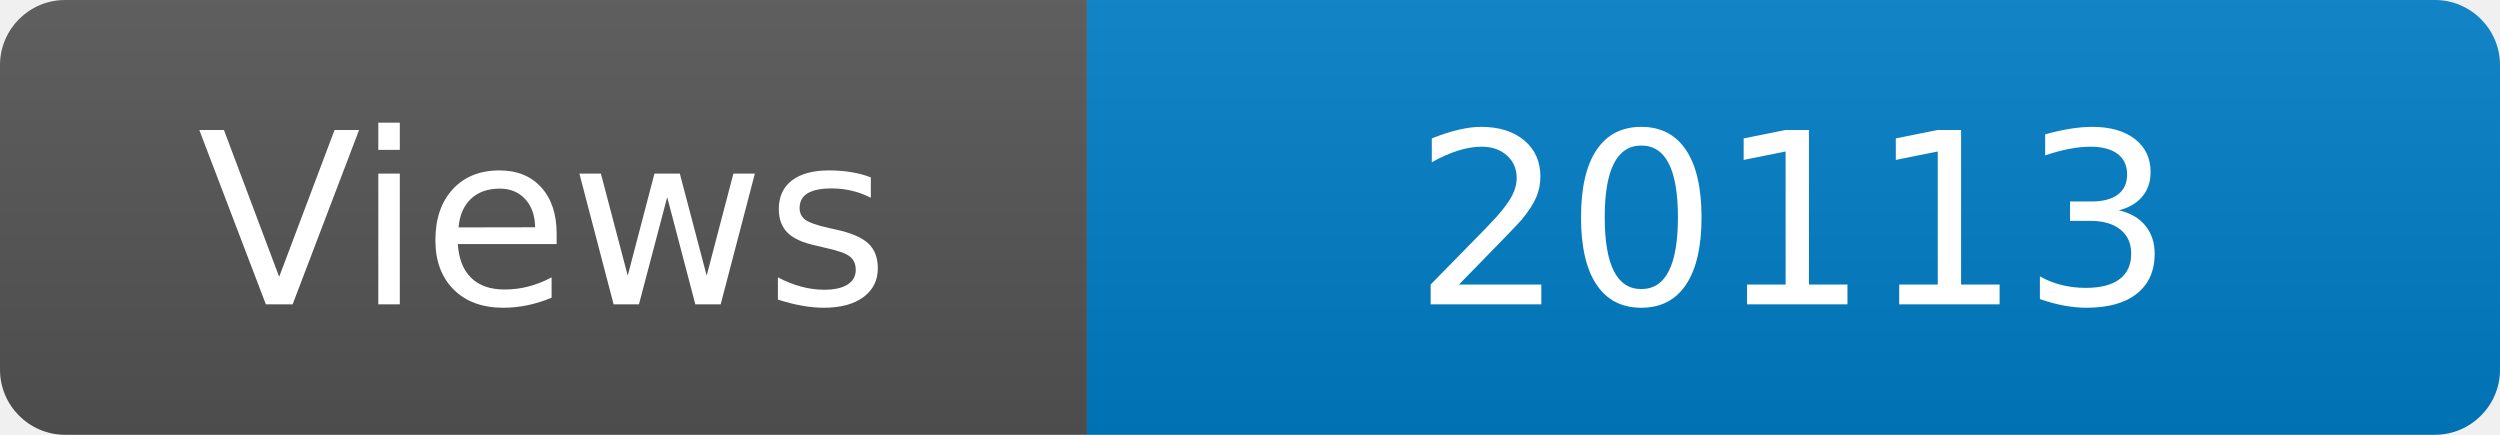
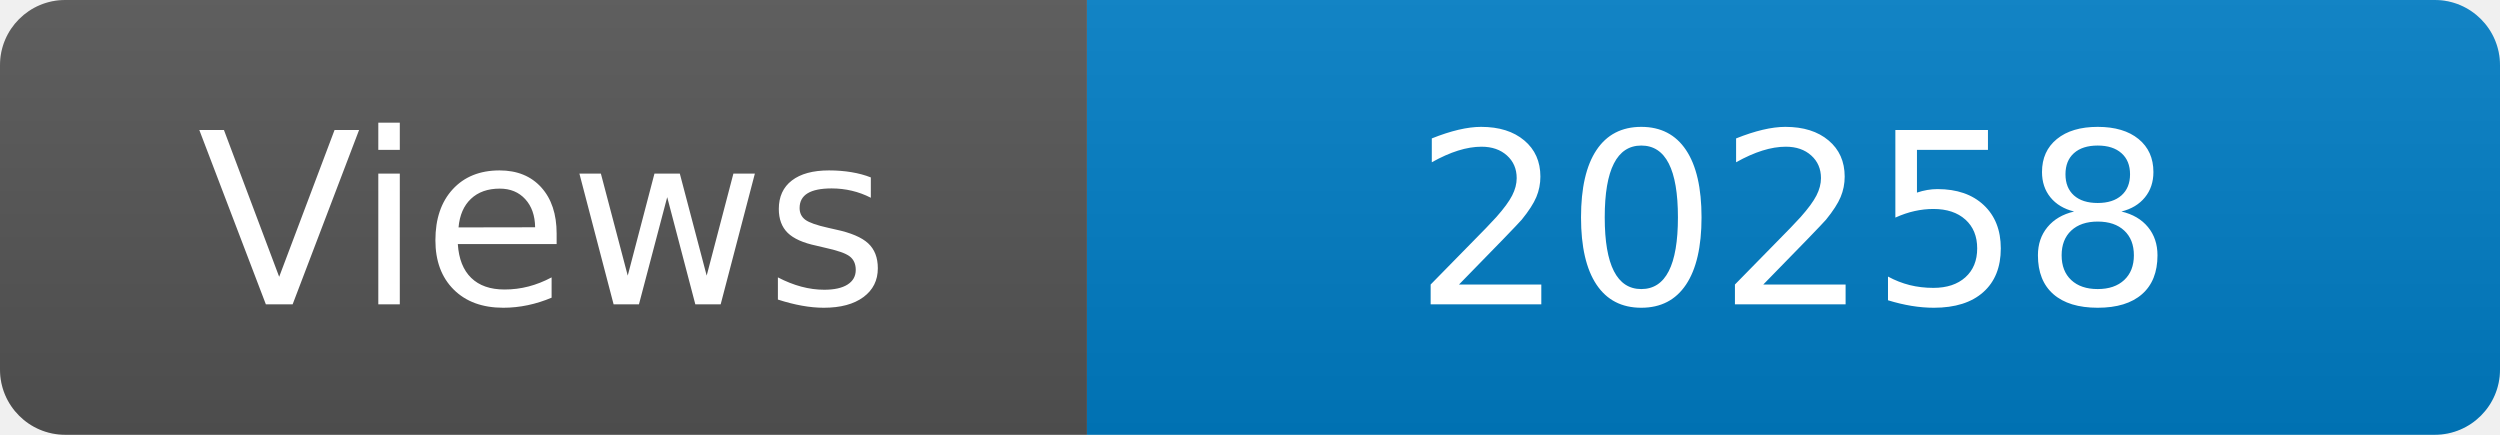
<svg xmlns="http://www.w3.org/2000/svg" width="115" height="20" role="img" aria-label="Maintained?: yes">
  <linearGradient id="s" x2="0" y2="100%">
    <stop offset="0" stop-color="#bbb" stop-opacity=".1" />
    <stop offset="1" stop-opacity=".1" />
  </linearGradient>
  <clipPath id="r">
    <rect width="115" height="20" rx="3" fill="#fff" />
  </clipPath>
  <g clip-path="url(#r)">
    <rect width="50" height="20" fill="#555" />
    <rect x="50" width="160" height="20" fill="#007ec6" />
    <rect width="115" height="20" fill="url(#s)" />
  </g>
  <g fill="#fff" text-anchor="middle" font-family="Verdana,Geneva,DejaVu Sans,sans-serif" font-size="110">
    <text x="250" y="140" transform="scale(.1)" fill="#fff">Views</text>
-     <text x="825" y="140" transform="scale(.1)" fill="#fff">20113</text>
+     <text x="825" y="140" transform="scale(.1)" fill="#fff">20258</text>
  </g>
</svg>
